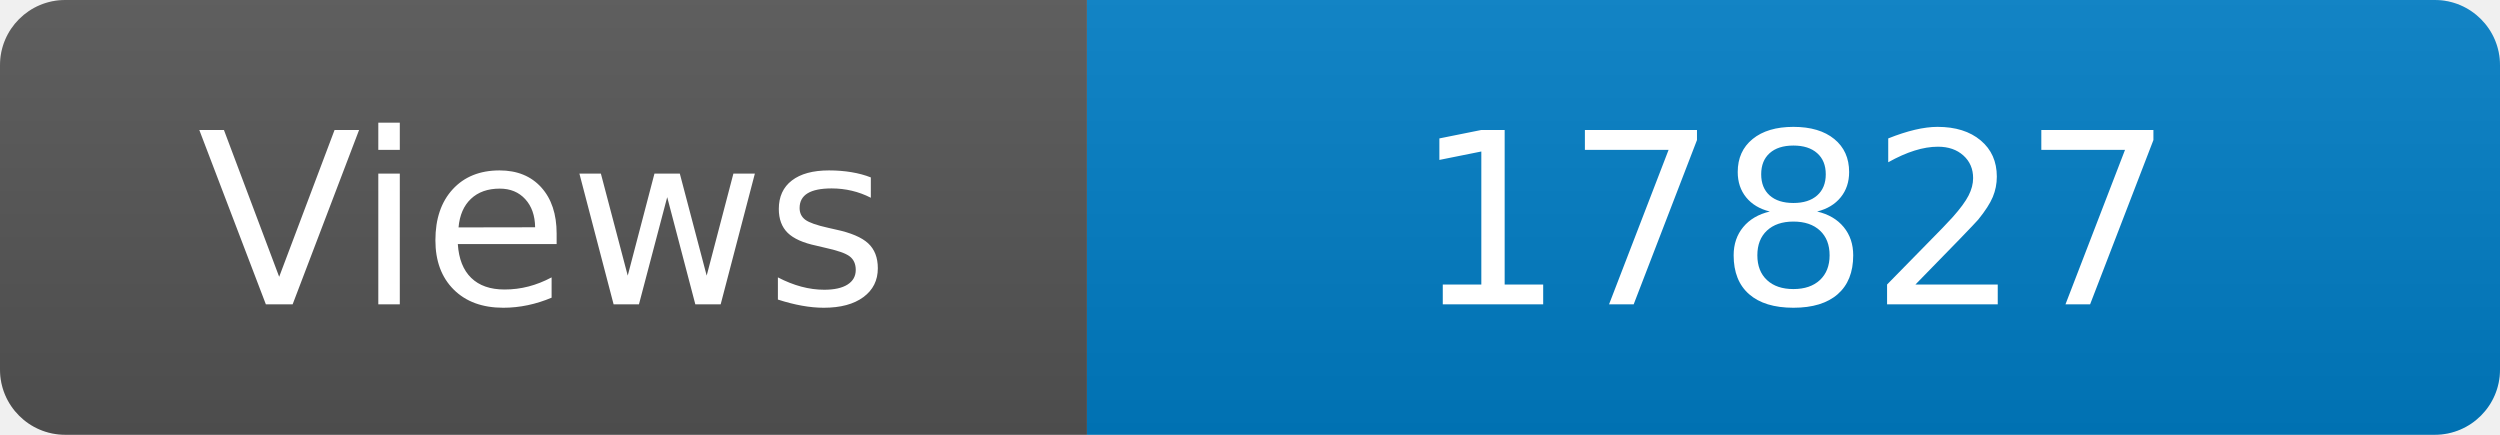
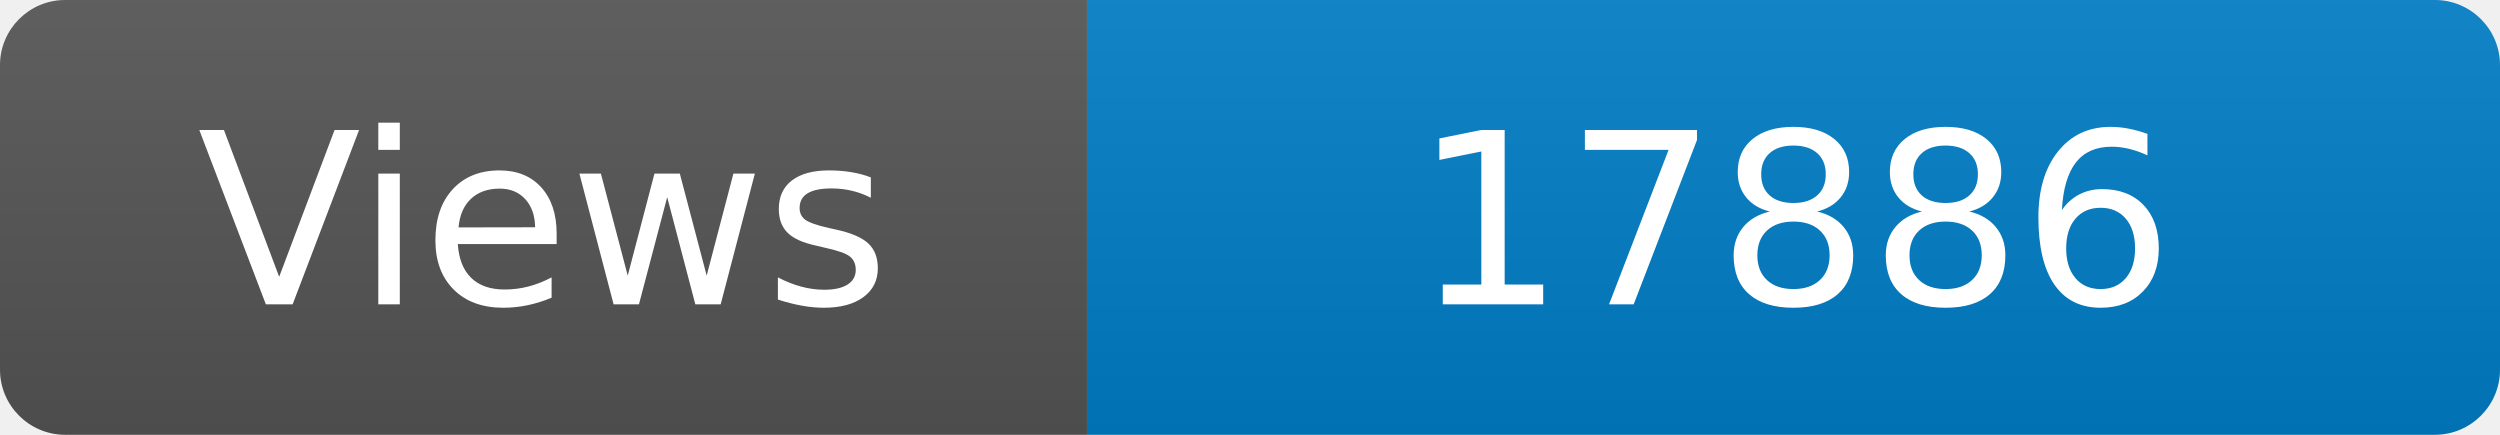
<svg xmlns="http://www.w3.org/2000/svg" width="115" height="20" role="img" aria-label="Maintained?: yes">
  <linearGradient id="s" x2="0" y2="100%">
    <stop offset="0" stop-color="#bbb" stop-opacity=".1" />
    <stop offset="1" stop-opacity=".1" />
  </linearGradient>
  <clipPath id="r">
    <rect width="115" height="20" rx="3" fill="#fff" />
  </clipPath>
  <g clip-path="url(#r)">
    <rect width="50" height="20" fill="#555" />
    <rect x="50" width="160" height="20" fill="#007ec6" />
    <rect width="115" height="20" fill="url(#s)" />
  </g>
  <g fill="#fff" text-anchor="middle" font-family="Verdana,Geneva,DejaVu Sans,sans-serif" font-size="110">
    <text x="250" y="140" transform="scale(.1)" fill="#fff">Views</text>
-     <text x="825" y="140" transform="scale(.1)" fill="#fff">17827</text>
+     <text x="825" y="140" transform="scale(.1)" fill="#fff">17886</text>
  </g>
</svg>
